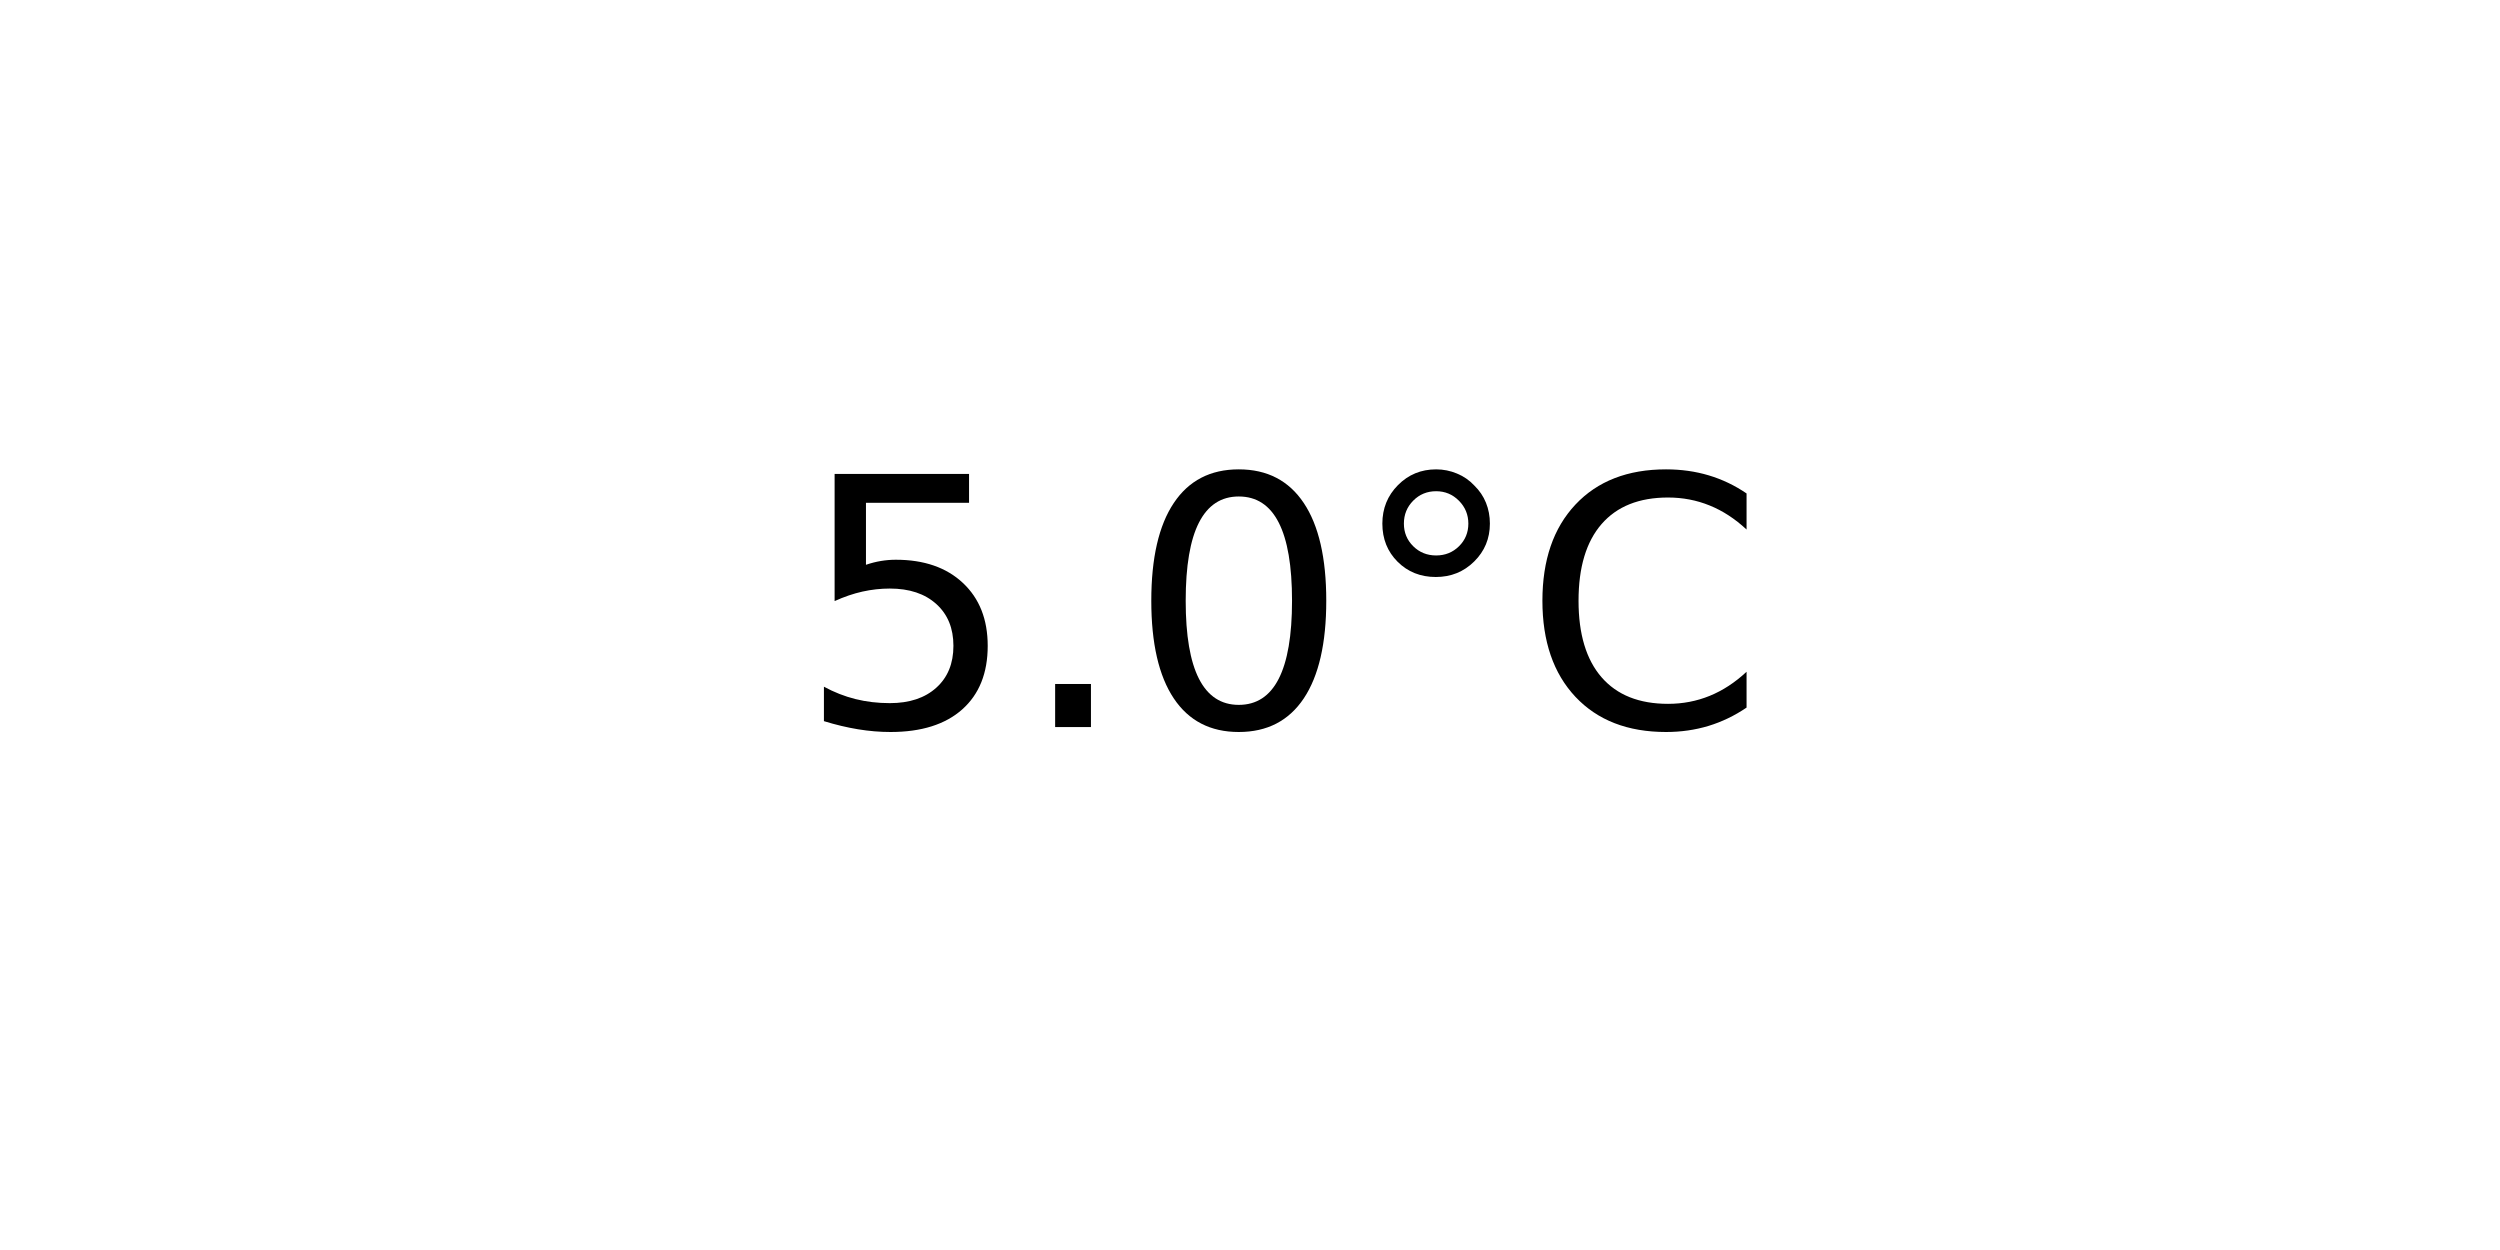
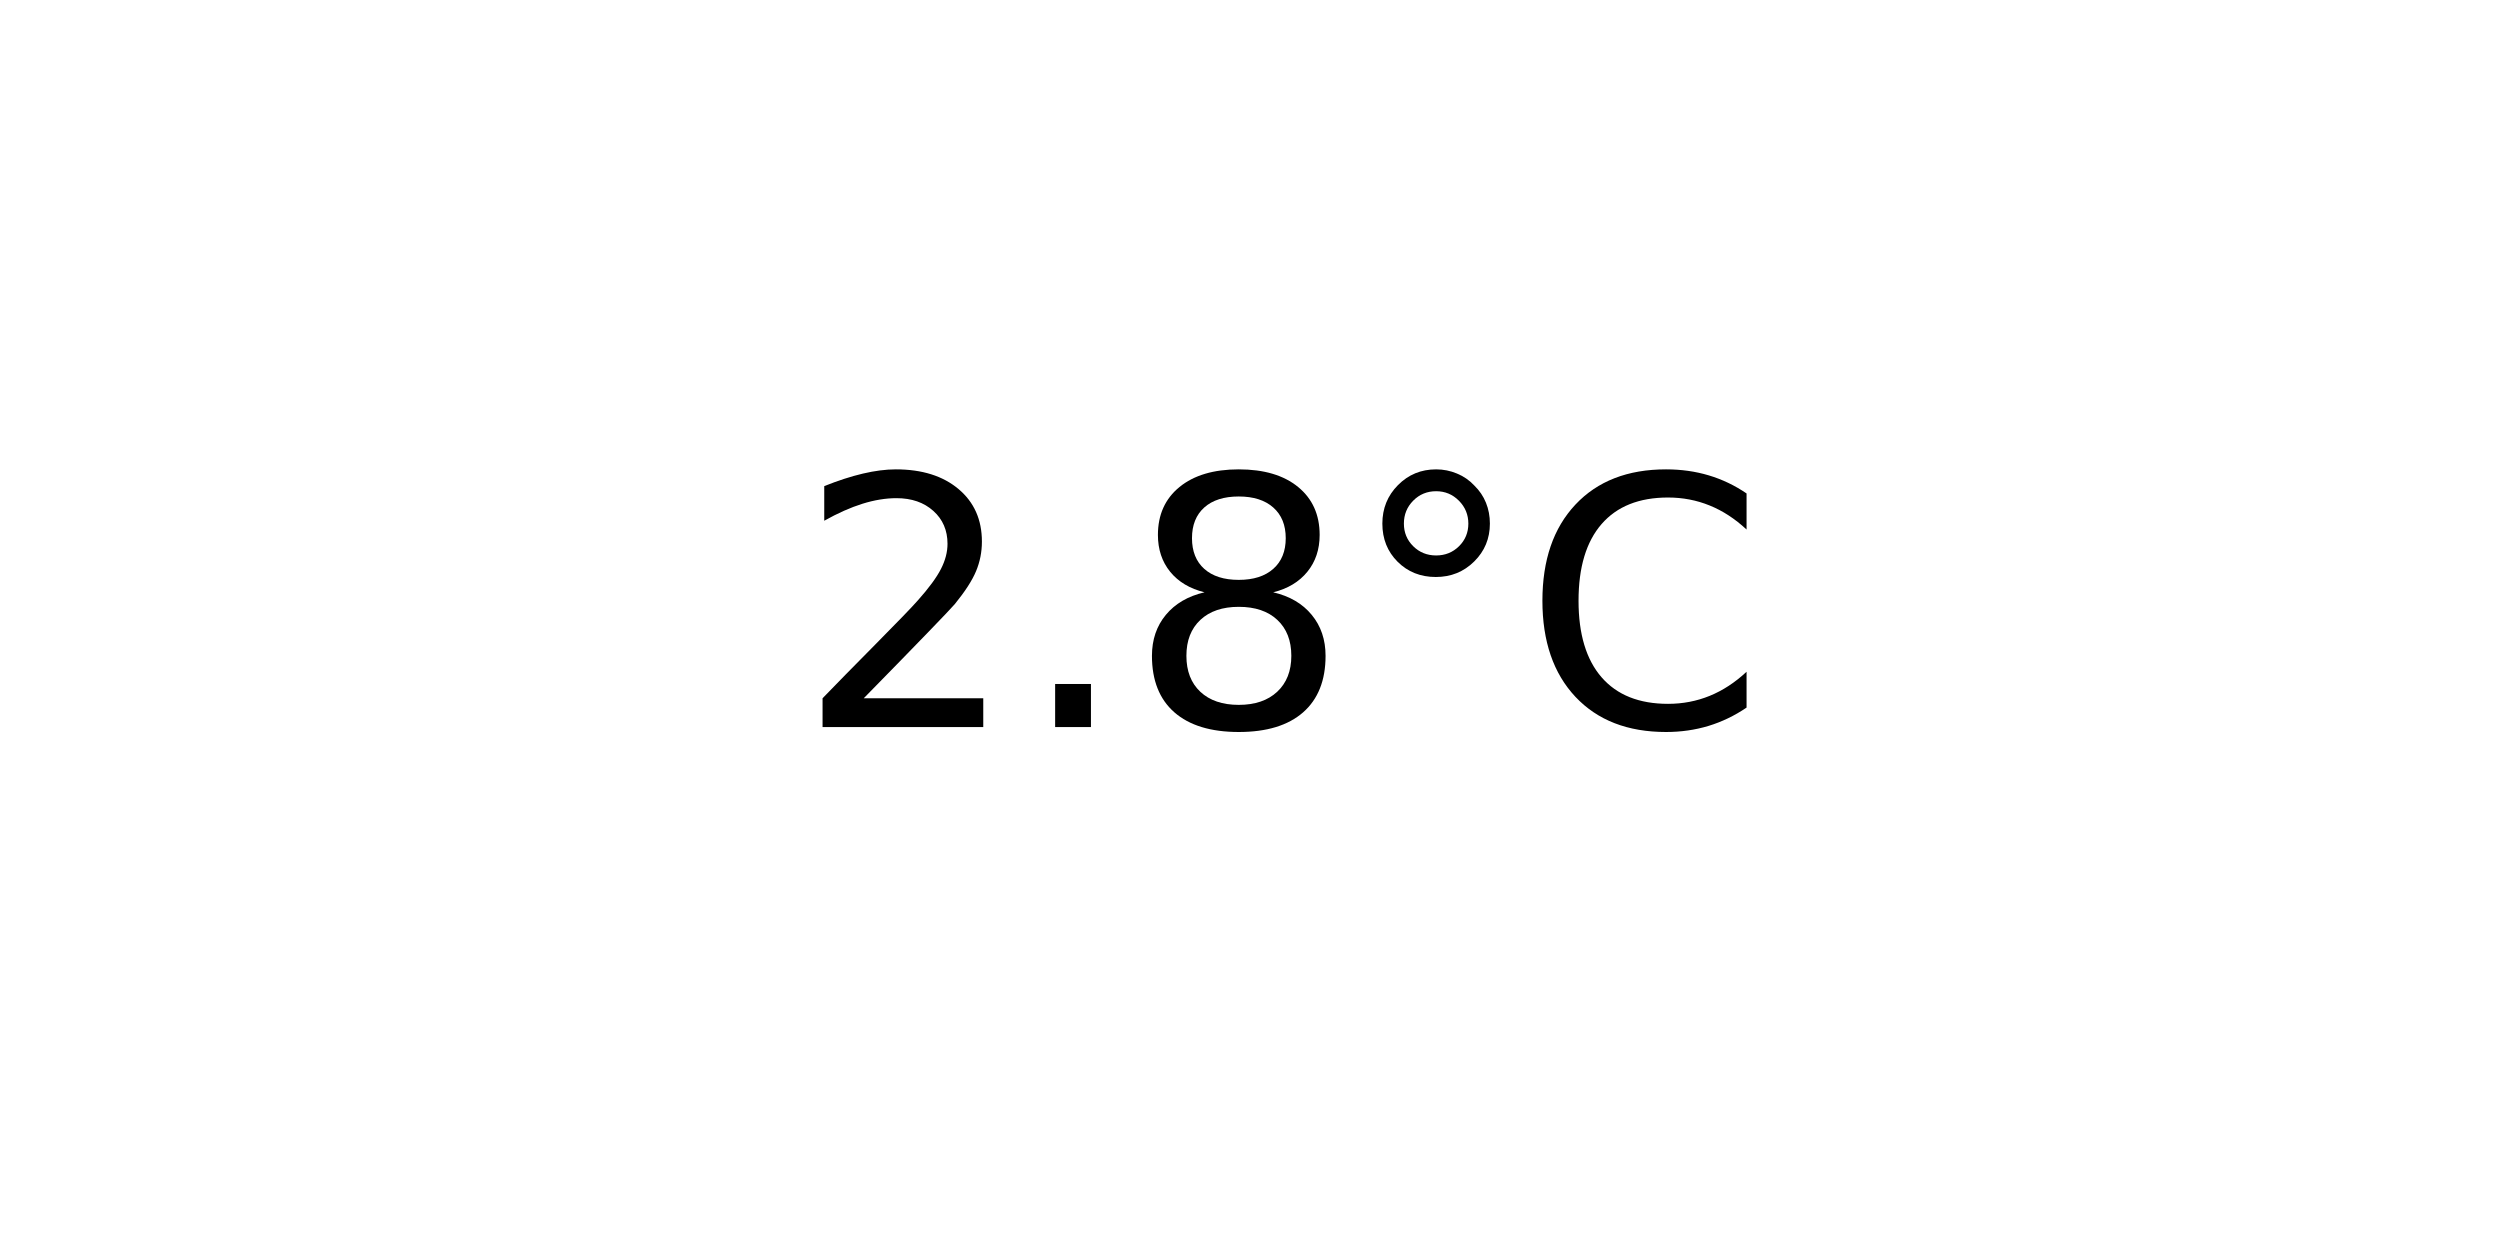
<svg xmlns="http://www.w3.org/2000/svg" xmlns:xlink="http://www.w3.org/1999/xlink" width="72pt" height="36pt" viewBox="0 0 72 36" version="1.1">
  <defs>
    <style type="text/css">*{stroke-linejoin: round; stroke-linecap: butt}</style>
  </defs>
  <g id="figure_1">
    <g id="axes_1">
      <g id="text_1">
        <g transform="translate(22.95703 20.93937) scale(0.1 -0.1)">
          <defs>
-             <path id="DejaVuSans-35" d="M 691 4666  L 3169 4666  L 3169 4134  L 1269 4134  L 1269 2991  Q 1406 3038 1543 3061  Q 1681 3084 1819 3084  Q 2600 3084 3056 2656  Q 3513 2228 3513 1497  Q 3513 744 3044 326  Q 2575 -91 1722 -91  Q 1428 -91 1123 -41  Q 819 9 494 109  L 494 744  Q 775 591 1075 516  Q 1375 441 1709 441  Q 2250 441 2565 725  Q 2881 1009 2881 1497  Q 2881 1984 2565 2268  Q 2250 2553 1709 2553  Q 1456 2553 1204 2497  Q 953 2441 691 2322  L 691 4666  z " transform="scale(0.015625)" />
+             <path id="DejaVuSans-32" d="M 1228 531  L 3431 531  L 3431 0  L 469 0  L 469 531  Q 828 903 1448 1529  Q 2069 2156 2228 2338  Q 2531 2678 2651 2914  Q 2772 3150 2772 3378  Q 2772 3750 2511 3984  Q 2250 4219 1831 4219  Q 1534 4219 1204 4116  Q 875 4013 500 3803  L 500 4441  Q 881 4594 1212 4672  Q 1544 4750 1819 4750  Q 2544 4750 2975 4387  Q 3406 4025 3406 3419  Q 3406 3131 3298 2873  Q 3191 2616 2906 2266  Q 2828 2175 2409 1742  Q 1991 1309 1228 531  z " transform="scale(0.015625)" />
            <path id="DejaVuSans-2e" d="M 684 794  L 1344 794  L 1344 0  L 684 0  L 684 794  z " transform="scale(0.015625)" />
-             <path id="DejaVuSans-30" d="M 2034 4250  Q 1547 4250 1301 3770  Q 1056 3291 1056 2328  Q 1056 1369 1301 889  Q 1547 409 2034 409  Q 2525 409 2770 889  Q 3016 1369 3016 2328  Q 3016 3291 2770 3770  Q 2525 4250 2034 4250  z M 2034 4750  Q 2819 4750 3233 4129  Q 3647 3509 3647 2328  Q 3647 1150 3233 529  Q 2819 -91 2034 -91  Q 1250 -91 836 529  Q 422 1150 422 2328  Q 422 3509 836 4129  Q 1250 4750 2034 4750  z " transform="scale(0.015625)" />
+             <path id="DejaVuSans-38" d="M 2034 2216  Q 1584 2216 1326 1975  Q 1069 1734 1069 1313  Q 1069 891 1326 650  Q 1584 409 2034 409  Q 2484 409 2743 651  Q 3003 894 3003 1313  Q 3003 1734 2745 1975  Q 2488 2216 2034 2216  z M 1403 2484  Q 997 2584 770 2862  Q 544 3141 544 3541  Q 544 4100 942 4425  Q 1341 4750 2034 4750  Q 2731 4750 3128 4425  Q 3525 4100 3525 3541  Q 3525 3141 3298 2862  Q 3072 2584 2669 2484  Q 3125 2378 3379 2068  Q 3634 1759 3634 1313  Q 3634 634 3220 271  Q 2806 -91 2034 -91  Q 1263 -91 848 271  Q 434 634 434 1313  Q 434 1759 690 2068  Q 947 2378 1403 2484  z M 1172 3481  Q 1172 3119 1398 2916  Q 1625 2713 2034 2713  Q 2441 2713 2670 2916  Q 2900 3119 2900 3481  Q 2900 3844 2670 4047  Q 2441 4250 2034 4250  Q 1625 4250 1398 4047  Q 1172 3844 1172 3481  z " transform="scale(0.015625)" />
            <path id="DejaVuSans-b0" d="M 1600 4347  Q 1350 4347 1178 4173  Q 1006 4000 1006 3750  Q 1006 3503 1178 3333  Q 1350 3163 1600 3163  Q 1850 3163 2022 3333  Q 2194 3503 2194 3750  Q 2194 3997 2020 4172  Q 1847 4347 1600 4347  z M 1600 4750  Q 1800 4750 1984 4673  Q 2169 4597 2303 4453  Q 2447 4313 2519 4134  Q 2591 3956 2591 3750  Q 2591 3338 2302 3052  Q 2013 2766 1594 2766  Q 1172 2766 890 3047  Q 609 3328 609 3750  Q 609 4169 896 4459  Q 1184 4750 1600 4750  z " transform="scale(0.015625)" />
            <path id="DejaVuSans-43" d="M 4122 4306  L 4122 3641  Q 3803 3938 3442 4084  Q 3081 4231 2675 4231  Q 1875 4231 1450 3742  Q 1025 3253 1025 2328  Q 1025 1406 1450 917  Q 1875 428 2675 428  Q 3081 428 3442 575  Q 3803 722 4122 1019  L 4122 359  Q 3791 134 3420 21  Q 3050 -91 2638 -91  Q 1578 -91 968 557  Q 359 1206 359 2328  Q 359 3453 968 4101  Q 1578 4750 2638 4750  Q 3056 4750 3426 4639  Q 3797 4528 4122 4306  z " transform="scale(0.015625)" />
          </defs>
-           <use xlink:href="#DejaVuSans-35" />
+           <use xlink:href="#DejaVuSans-32" />
          <use xlink:href="#DejaVuSans-2e" x="63.623" />
-           <use xlink:href="#DejaVuSans-30" x="95.41" />
+           <use xlink:href="#DejaVuSans-38" x="95.41" />
          <use xlink:href="#DejaVuSans-b0" x="159.033" />
          <use xlink:href="#DejaVuSans-43" x="209.033" />
        </g>
      </g>
    </g>
  </g>
</svg>
